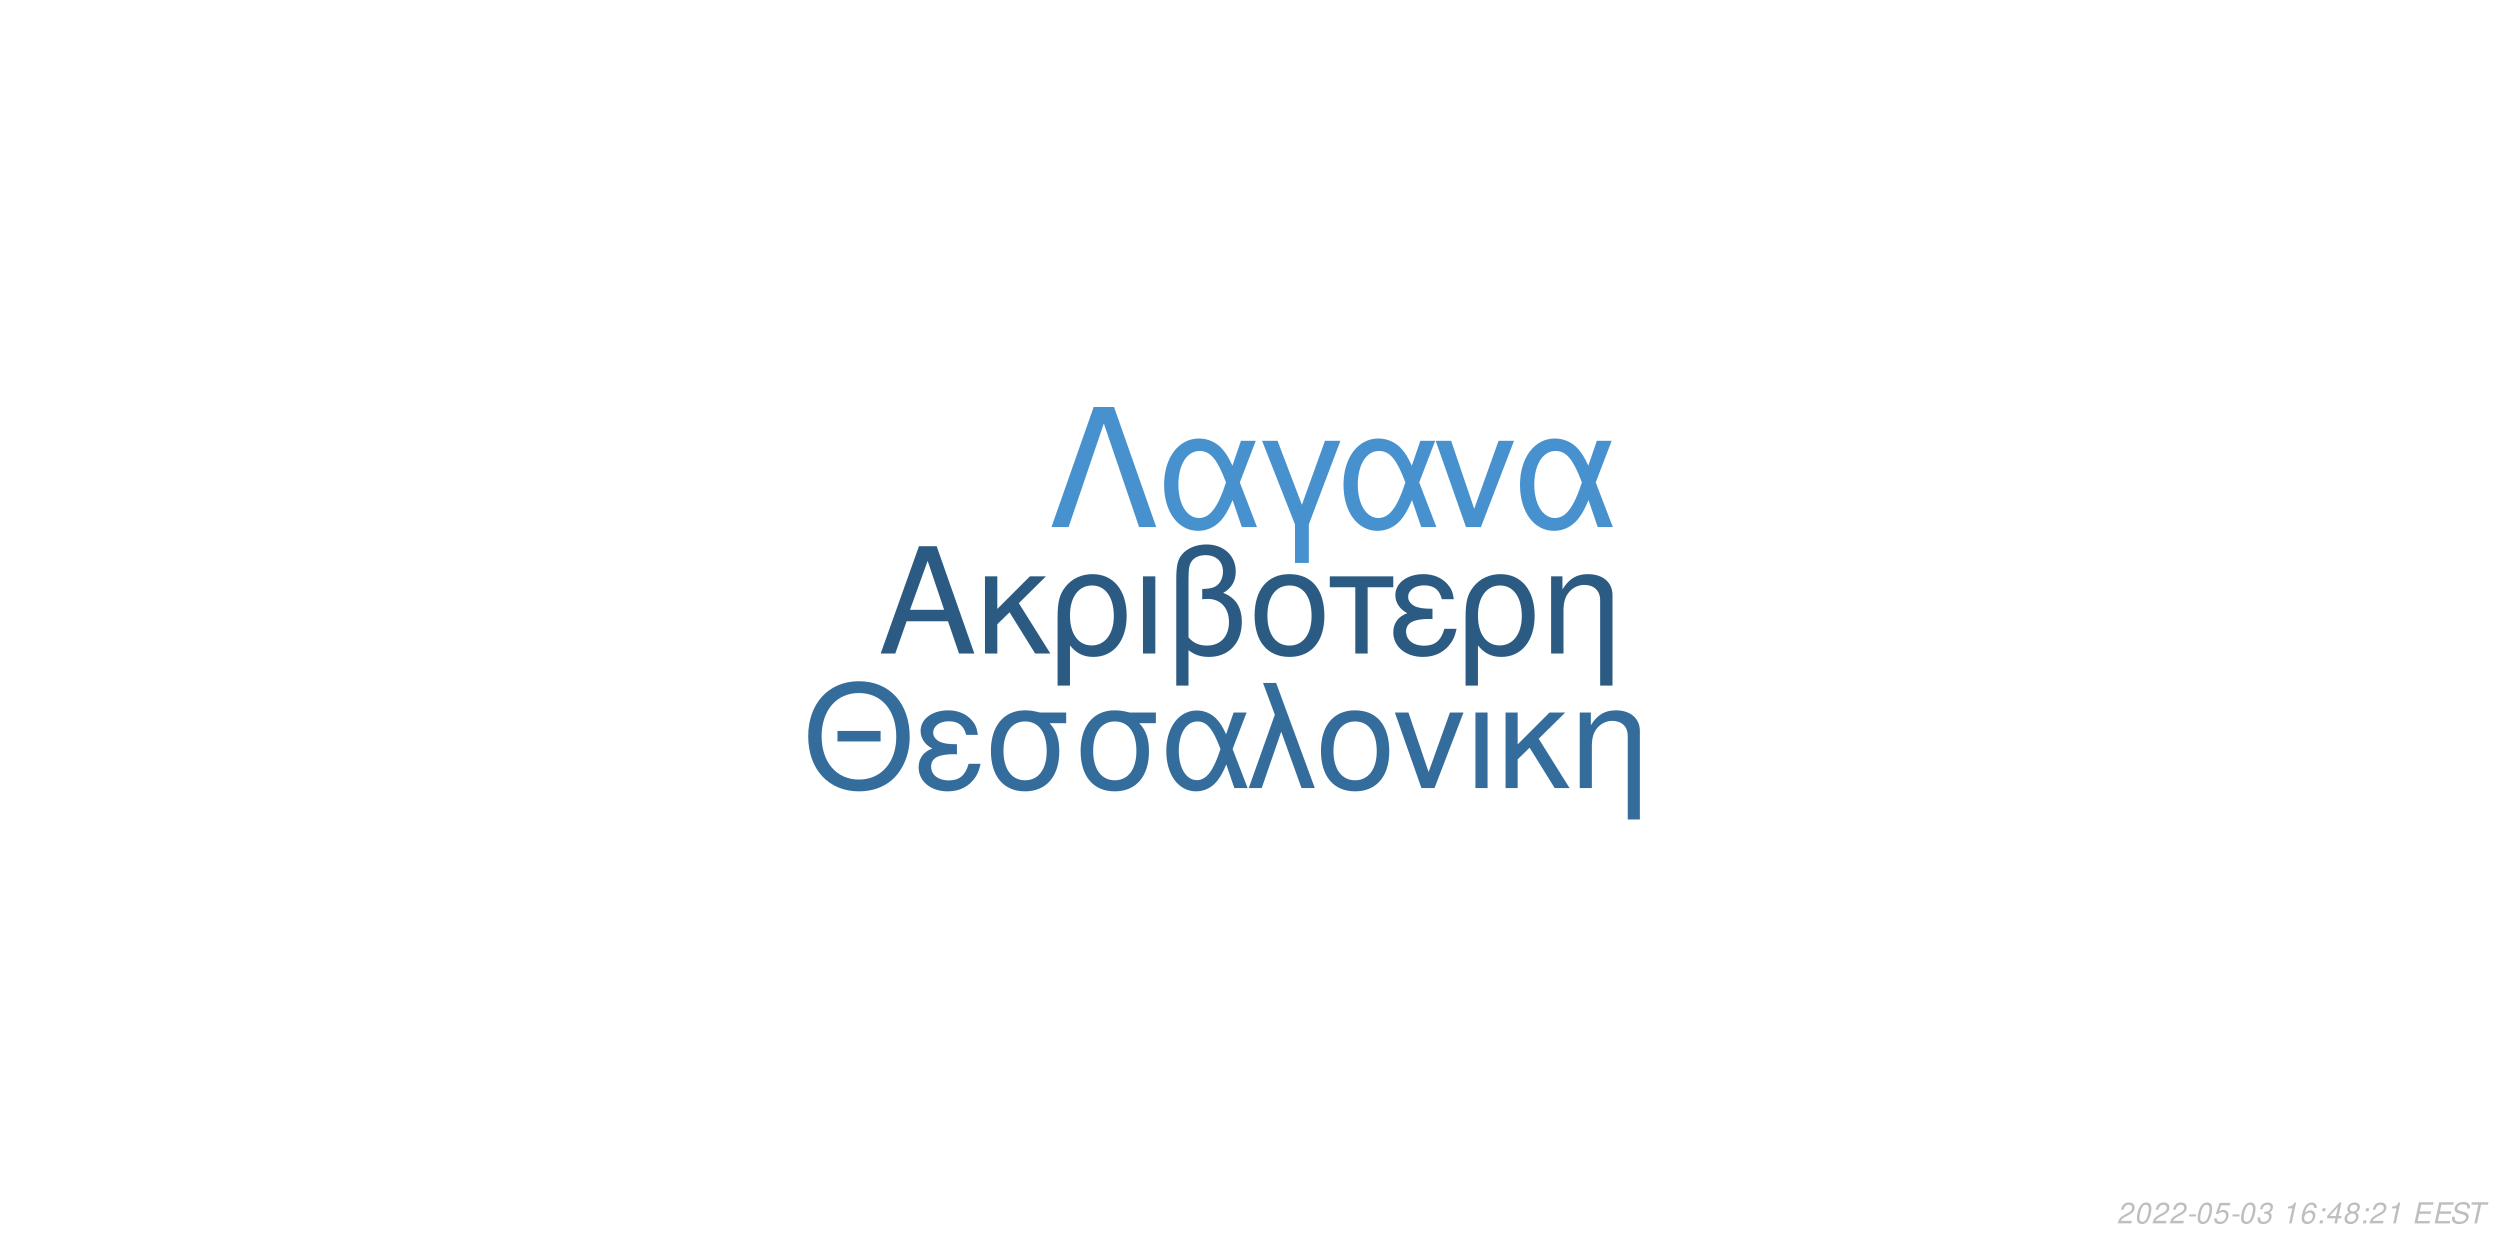
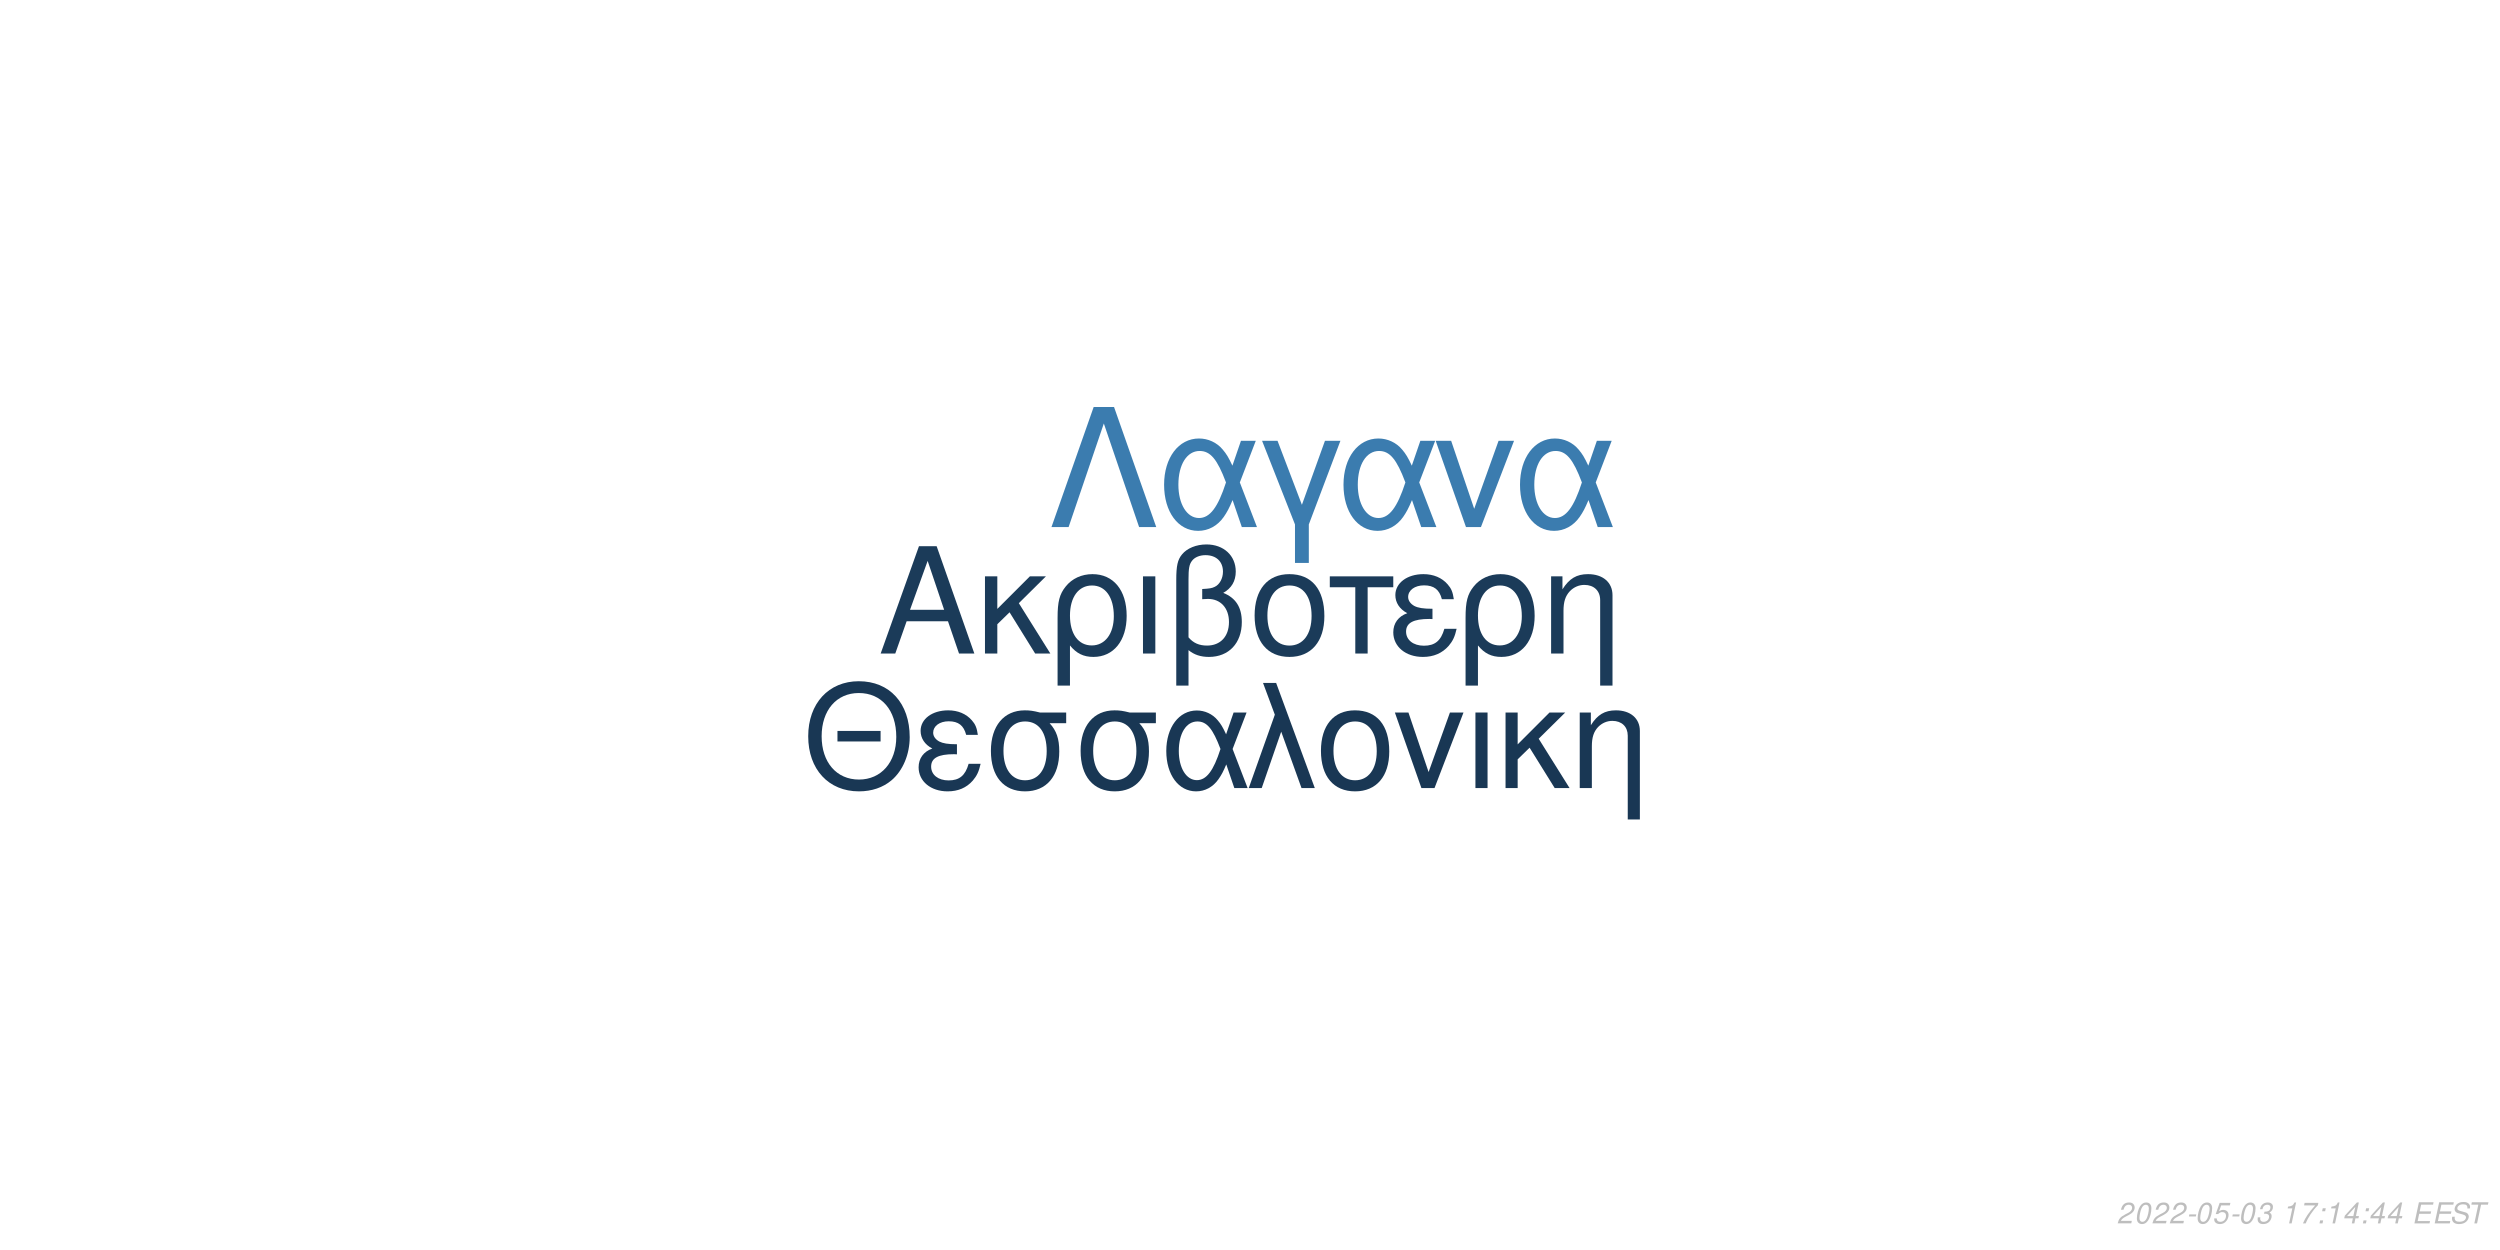
<svg xmlns="http://www.w3.org/2000/svg" xmlns:xlink="http://www.w3.org/1999/xlink" width="864pt" height="432pt" viewBox="0 0 864 432" version="1.1">
  <defs>
    <g>
      <symbol overflow="visible" id="glyph0-0">
        <path style="stroke:none;" d="" />
      </symbol>
      <symbol overflow="visible" id="glyph0-1">
        <path style="stroke:none;" d="M 24.125 -11.141 L 27.938 0 L 33.234 0 L 20.203 -37.094 L 14.094 -37.094 L 0.859 0 L 5.906 0 L 9.828 -11.141 Z M 22.797 -15.109 L 11 -15.109 L 17.094 -32.016 Z M 22.797 -15.109 " />
      </symbol>
      <symbol overflow="visible" id="glyph0-2">
        <path style="stroke:none;" d="M 7.172 -15.422 L 7.172 -26.672 L 2.906 -26.672 L 2.906 0 L 7.172 0 L 7.172 -10.125 L 11.406 -14.25 L 20.25 0 L 25.5 0 L 14.609 -17.406 L 23.969 -26.672 L 18.422 -26.672 Z M 7.172 -15.422 " />
      </symbol>
      <symbol overflow="visible" id="glyph0-3">
        <path style="stroke:none;" d="M 3 11.094 L 7.281 11.094 L 7.281 -2.797 C 9.516 -0.047 11.953 1.172 15.375 1.172 C 22.344 1.172 26.875 -4.422 26.875 -13.031 C 26.875 -21.891 22.297 -27.438 15.062 -27.438 C 11.297 -27.438 7.984 -25.906 5.797 -23.156 C 3.672 -20.516 3 -17.969 3 -12.359 Z M 14.906 -23.516 C 19.547 -23.516 22.438 -19.438 22.438 -12.922 C 22.438 -6.812 19.391 -2.797 14.812 -2.797 C 10.172 -2.797 7.281 -6.766 7.281 -13.125 C 7.281 -19.484 10.234 -23.516 14.906 -23.516 Z M 14.906 -23.516 " />
      </symbol>
      <symbol overflow="visible" id="glyph0-4">
        <path style="stroke:none;" d="M 3.516 0 L 7.781 0 L 7.781 -26.672 L 3.516 -26.672 Z M 3.516 0 " />
      </symbol>
      <symbol overflow="visible" id="glyph0-5">
        <path style="stroke:none;" d="M 4.016 11.094 L 8.25 11.094 L 8.25 -1.172 C 10.172 0.406 12.422 1.172 15.312 1.172 C 22.188 1.172 26.672 -3.609 26.672 -10.891 C 26.672 -15.984 24.578 -19.234 20.25 -20.969 C 23.109 -22.547 24.578 -25.031 24.578 -28.344 C 24.578 -33.844 20.406 -37.703 14.453 -37.703 C 10.938 -37.703 7.734 -36.391 6 -34.25 C 4.484 -32.422 4.016 -30.328 4.016 -25.391 Z M 8.25 -25.656 C 8.25 -29.359 8.5 -30.844 9.469 -32.062 C 10.375 -33.281 12.156 -34 14.094 -34 C 17.812 -34 20.156 -31.812 20.156 -28.297 C 20.156 -25.953 18.984 -23.812 17.297 -23.047 C 16.281 -22.547 15.469 -22.438 12.984 -22.297 L 12.984 -18.781 C 13.734 -18.828 14.344 -18.875 14.969 -18.875 C 19.344 -18.875 22.234 -15.719 22.234 -10.891 C 22.234 -5.906 19.281 -2.75 14.656 -2.75 C 11.953 -2.75 9.922 -3.609 8.25 -5.594 Z M 8.25 -25.656 " />
      </symbol>
      <symbol overflow="visible" id="glyph0-6">
        <path style="stroke:none;" d="M 14.094 -27.438 C 6.562 -27.438 2.094 -22.094 2.094 -13.125 C 2.094 -4.125 6.562 1.172 14.141 1.172 C 21.672 1.172 26.203 -4.172 26.203 -12.922 C 26.203 -22.188 21.828 -27.438 14.094 -27.438 Z M 14.141 -23.516 C 18.938 -23.516 21.781 -19.594 21.781 -12.984 C 21.781 -6.672 18.828 -2.75 14.141 -2.75 C 9.422 -2.75 6.516 -6.672 6.516 -13.125 C 6.516 -19.594 9.422 -23.516 14.141 -23.516 Z M 14.141 -23.516 " />
      </symbol>
      <symbol overflow="visible" id="glyph0-7">
        <path style="stroke:none;" d="M 7.891 0 L 12.156 0 L 12.156 -22.906 L 21.016 -22.906 L 21.016 -26.672 L -0.922 -26.672 L -0.922 -22.906 L 7.891 -22.906 Z M 7.891 0 " />
      </symbol>
      <symbol overflow="visible" id="glyph0-8">
        <path style="stroke:none;" d="M 14.562 -15.469 C 11.344 -15.469 9.562 -15.781 8.297 -16.438 C 6.922 -17.203 6.156 -18.328 6.156 -19.547 C 6.156 -21.891 8.453 -23.562 11.656 -23.562 C 15.062 -23.562 16.953 -22.094 17.812 -18.781 L 21.938 -18.781 C 21.578 -21.266 21.062 -22.5 19.797 -23.922 C 17.812 -26.203 14.906 -27.438 11.453 -27.438 C 5.797 -27.438 1.734 -24.375 1.734 -20.203 C 1.734 -17.609 3.156 -15.375 5.859 -13.938 C 2.797 -12.875 1.016 -10.484 1.016 -7.328 C 1.016 -2.391 5.297 1.172 11.25 1.172 C 14.969 1.172 17.906 -0.109 20.156 -2.641 C 21.578 -4.328 22.297 -5.797 22.906 -8.547 L 18.672 -8.547 C 17.5 -4.422 15.422 -2.703 11.609 -2.703 C 7.938 -2.703 5.438 -4.688 5.438 -7.578 C 5.438 -10.578 7.938 -11.953 13.484 -11.953 C 13.641 -11.953 14.094 -11.953 14.562 -11.906 Z M 14.562 -15.469 " />
      </symbol>
      <symbol overflow="visible" id="glyph0-9">
        <path style="stroke:none;" d="M 3.562 -26.672 L 3.562 0 L 7.844 0 L 7.844 -14.703 C 7.844 -17.906 8.5 -19.891 10.031 -21.531 C 11.406 -22.953 13.188 -23.719 15.062 -23.719 C 18.375 -23.719 20.516 -21.672 20.516 -18.469 L 20.516 11.094 L 24.781 11.094 L 24.781 -20.156 C 24.781 -24.578 21.469 -27.438 16.328 -27.438 C 12.359 -27.438 9.828 -25.906 7.484 -22.188 L 7.484 -26.672 Z M 3.562 -26.672 " />
      </symbol>
      <symbol overflow="visible" id="glyph1-0">
        <path style="stroke:none;" d="" />
      </symbol>
      <symbol overflow="visible" id="glyph1-1">
        <path style="stroke:none;" d="M 26.859 -19.734 L 11.953 -19.734 L 11.953 -16.094 L 26.859 -16.094 Z M 19.328 -36.922 C 8.922 -36.922 1.844 -29.25 1.844 -17.891 C 1.844 -6.484 8.875 1.141 19.391 1.141 C 23.812 1.141 27.703 -0.203 30.641 -2.688 C 34.578 -6.031 36.922 -11.656 36.922 -17.594 C 36.922 -29.297 30 -36.922 19.328 -36.922 Z M 19.328 -32.844 C 27.203 -32.844 32.281 -26.906 32.281 -17.688 C 32.281 -8.922 27.062 -2.938 19.391 -2.938 C 11.609 -2.938 6.484 -8.922 6.484 -17.891 C 6.484 -26.859 11.609 -32.844 19.328 -32.844 Z M 19.328 -32.844 " />
      </symbol>
      <symbol overflow="visible" id="glyph1-2">
        <path style="stroke:none;" d="M 14.25 -15.141 C 11.109 -15.141 9.375 -15.453 8.125 -16.094 C 6.781 -16.844 6.031 -17.938 6.031 -19.141 C 6.031 -21.422 8.266 -23.078 11.406 -23.078 C 14.75 -23.078 16.594 -21.625 17.438 -18.391 L 21.469 -18.391 C 21.125 -20.828 20.625 -22.031 19.391 -23.422 C 17.438 -25.656 14.594 -26.859 11.219 -26.859 C 5.688 -26.859 1.688 -23.875 1.688 -19.781 C 1.688 -17.234 3.094 -15.047 5.734 -13.656 C 2.734 -12.609 1 -10.266 1 -7.172 C 1 -2.344 5.188 1.141 11.016 1.141 C 14.656 1.141 17.547 -0.094 19.734 -2.594 C 21.125 -4.234 21.828 -5.688 22.422 -8.375 L 18.281 -8.375 C 17.141 -4.328 15.094 -2.641 11.359 -2.641 C 7.766 -2.641 5.328 -4.578 5.328 -7.422 C 5.328 -10.359 7.766 -11.703 13.203 -11.703 C 13.359 -11.703 13.797 -11.703 14.25 -11.656 Z M 14.25 -15.141 " />
      </symbol>
      <symbol overflow="visible" id="glyph1-3">
        <path style="stroke:none;" d="M 29 -26.109 L 19.938 -26.109 C 17.594 -26.703 16.438 -26.859 14.703 -26.859 C 7.469 -26.859 2.984 -21.469 2.984 -12.859 C 2.984 -4.031 7.375 1.141 14.797 1.141 C 22.172 1.141 26.609 -4.078 26.609 -12.656 C 26.609 -17.047 25.656 -19.828 23.266 -22.422 L 29 -22.422 Z M 14.797 -23.016 C 19.531 -23.016 22.266 -19.234 22.266 -12.75 C 22.266 -6.531 19.438 -2.688 14.797 -2.688 C 10.172 -2.688 7.328 -6.531 7.328 -12.859 C 7.328 -19.188 10.172 -23.016 14.797 -23.016 Z M 14.797 -23.016 " />
      </symbol>
      <symbol overflow="visible" id="glyph1-4">
        <path style="stroke:none;" d="M 29.344 -26.109 L 24.859 -26.109 L 22.266 -18.578 C 21.125 -21.031 20.484 -22.125 19.328 -23.469 C 17.547 -25.609 14.906 -26.812 12.156 -26.812 C 5.984 -26.812 1.594 -20.984 1.594 -12.812 C 1.594 -4.578 5.828 1.141 11.906 1.141 C 14.953 1.141 17.734 -0.344 19.625 -3.047 C 20.672 -4.531 21.281 -5.688 22.328 -8.172 L 25.109 0 L 29.703 0 L 24.516 -13.5 Z M 20.328 -13.5 C 17.891 -5.922 15.453 -2.734 12.156 -2.734 C 8.516 -2.734 5.922 -6.922 5.922 -12.812 C 5.922 -18.938 8.516 -23.016 12.359 -23.016 C 15.594 -23.016 17.688 -20.531 20.328 -13.5 Z M 20.328 -13.5 " />
      </symbol>
      <symbol overflow="visible" id="glyph1-5">
        <path style="stroke:none;" d="M 1.094 0 L 5.578 0 L 12.312 -19.484 L 19.328 0 L 23.922 0 L 10.562 -36.328 L 6.031 -36.328 L 10.109 -25.359 Z M 1.094 0 " />
      </symbol>
      <symbol overflow="visible" id="glyph1-6">
        <path style="stroke:none;" d="M 13.797 -26.859 C 6.422 -26.859 2.047 -21.625 2.047 -12.859 C 2.047 -4.031 6.422 1.141 13.859 1.141 C 21.234 1.141 25.656 -4.078 25.656 -12.656 C 25.656 -21.719 21.375 -26.859 13.797 -26.859 Z M 13.859 -23.016 C 18.531 -23.016 21.328 -19.188 21.328 -12.703 C 21.328 -6.531 18.438 -2.688 13.859 -2.688 C 9.219 -2.688 6.375 -6.531 6.375 -12.859 C 6.375 -19.188 9.219 -23.016 13.859 -23.016 Z M 13.859 -23.016 " />
      </symbol>
      <symbol overflow="visible" id="glyph1-7">
        <path style="stroke:none;" d="M 14.297 0 L 24.312 -26.109 L 19.625 -26.109 L 12.25 -5.531 L 5.281 -26.109 L 0.594 -26.109 L 9.766 0 Z M 14.297 0 " />
      </symbol>
      <symbol overflow="visible" id="glyph1-8">
        <path style="stroke:none;" d="M 3.438 0 L 7.625 0 L 7.625 -26.109 L 3.438 -26.109 Z M 3.438 0 " />
      </symbol>
      <symbol overflow="visible" id="glyph1-9">
        <path style="stroke:none;" d="M 7.031 -15.094 L 7.031 -26.109 L 2.844 -26.109 L 2.844 0 L 7.031 0 L 7.031 -9.922 L 11.156 -13.953 L 19.828 0 L 24.969 0 L 14.297 -17.047 L 23.469 -26.109 L 18.031 -26.109 Z M 7.031 -15.094 " />
      </symbol>
      <symbol overflow="visible" id="glyph1-10">
        <path style="stroke:none;" d="M 3.484 -26.109 L 3.484 0 L 7.672 0 L 7.672 -14.406 C 7.672 -17.547 8.328 -19.484 9.812 -21.078 C 11.156 -22.469 12.906 -23.219 14.75 -23.219 C 17.984 -23.219 20.078 -21.234 20.078 -18.094 L 20.078 10.859 L 24.266 10.859 L 24.266 -19.734 C 24.266 -24.062 21.031 -26.859 16 -26.859 C 12.109 -26.859 9.609 -25.359 7.328 -21.719 L 7.328 -26.109 Z M 3.484 -26.109 " />
      </symbol>
      <symbol overflow="visible" id="glyph2-0">
        <path style="stroke:none;" d="" />
      </symbol>
      <symbol overflow="visible" id="glyph2-1">
        <path style="stroke:none;" d="M 22.531 -41.484 L 15.484 -41.484 L 0.906 0 L 6.828 0 L 19 -35.797 L 31.188 0 L 37.109 0 Z M 22.531 -41.484 " />
      </symbol>
      <symbol overflow="visible" id="glyph2-2">
        <path style="stroke:none;" d="M 33.516 -29.812 L 28.391 -29.812 L 25.438 -21.219 C 24.125 -24.016 23.391 -25.266 22.078 -26.797 C 20.031 -29.25 17.016 -30.609 13.891 -30.609 C 6.828 -30.609 1.828 -23.953 1.828 -14.625 C 1.828 -5.234 6.656 1.312 13.594 1.312 C 17.078 1.312 20.266 -0.391 22.422 -3.469 C 23.609 -5.172 24.297 -6.484 25.5 -9.328 L 28.688 0 L 33.922 0 L 28 -15.422 Z M 23.219 -15.422 C 20.422 -6.766 17.641 -3.125 13.891 -3.125 C 9.734 -3.125 6.766 -7.906 6.766 -14.625 C 6.766 -21.625 9.734 -26.297 14.109 -26.297 C 17.812 -26.297 20.203 -23.453 23.219 -15.422 Z M 23.219 -15.422 " />
      </symbol>
      <symbol overflow="visible" id="glyph2-3">
        <path style="stroke:none;" d="M 12.062 12.406 L 16.844 12.406 L 16.844 -0.906 L 27.766 -29.812 L 22.422 -29.812 L 14.453 -7.688 L 6.031 -29.812 L 0.688 -29.812 L 12.062 -0.906 Z M 12.062 12.406 " />
      </symbol>
      <symbol overflow="visible" id="glyph2-4">
        <path style="stroke:none;" d="M 16.328 0 L 27.766 -29.812 L 22.422 -29.812 L 14 -6.312 L 6.031 -29.812 L 0.688 -29.812 L 11.156 0 Z M 16.328 0 " />
      </symbol>
      <symbol overflow="visible" id="glyph3-0">
        <path style="stroke:none;" d="" />
      </symbol>
      <symbol overflow="visible" id="glyph3-1">
        <path style="stroke:none;" d="M 5.234 -0.875 L 1.469 -0.875 C 1.641 -1.375 2.203 -1.891 3.109 -2.344 L 4.234 -2.938 C 5.562 -3.625 6.219 -4.469 6.219 -5.484 C 6.219 -5.938 6.062 -6.359 5.797 -6.656 C 5.469 -7.047 4.984 -7.234 4.312 -7.234 C 2.766 -7.234 1.891 -6.453 1.484 -4.734 L 2.375 -4.734 C 2.484 -5.188 2.609 -5.484 2.797 -5.75 C 3.094 -6.203 3.609 -6.453 4.188 -6.453 C 4.891 -6.453 5.344 -6.031 5.344 -5.375 C 5.344 -4.703 4.859 -4.094 4.016 -3.656 L 2.984 -3.125 C 1.234 -2.188 0.797 -1.656 0.344 -0.016 L 5.047 -0.016 Z M 5.234 -0.875 " />
      </symbol>
      <symbol overflow="visible" id="glyph3-2">
        <path style="stroke:none;" d="M 4.203 -7.234 C 3.375 -7.234 2.688 -6.812 2.125 -5.984 C 1.484 -5.047 0.984 -3.188 0.984 -1.734 C 0.984 -1.109 1.172 -0.562 1.484 -0.266 C 1.797 0.047 2.281 0.234 2.766 0.234 C 3.625 0.234 4.281 -0.156 4.859 -1.016 C 5.516 -1.953 6 -3.797 6 -5.266 C 6 -6.5 5.328 -7.234 4.203 -7.234 Z M 4.094 -6.453 C 4.734 -6.453 5.125 -5.984 5.125 -5.156 C 5.125 -4.203 4.781 -2.625 4.406 -1.812 C 3.984 -0.938 3.516 -0.547 2.875 -0.547 C 2.25 -0.547 1.875 -1.031 1.875 -1.828 C 1.875 -2.797 2.203 -4.344 2.594 -5.203 C 2.984 -6.047 3.453 -6.453 4.094 -6.453 Z M 4.094 -6.453 " />
      </symbol>
      <symbol overflow="visible" id="glyph3-3">
        <path style="stroke:none;" d="M 3.516 -3.125 L 1.125 -3.125 L 0.969 -2.406 L 3.359 -2.406 Z M 3.516 -3.125 " />
      </symbol>
      <symbol overflow="visible" id="glyph3-4">
        <path style="stroke:none;" d="M 6.297 -7.094 L 2.594 -7.094 L 1.234 -3.234 L 2.047 -3.234 C 2.656 -3.766 2.938 -3.906 3.531 -3.906 C 4.328 -3.906 4.797 -3.453 4.797 -2.688 C 4.797 -1.438 3.969 -0.547 2.828 -0.547 C 2.031 -0.547 1.609 -0.938 1.578 -1.734 L 0.703 -1.734 L 0.703 -1.516 C 0.703 -0.938 0.844 -0.547 1.188 -0.266 C 1.562 0.062 2.078 0.234 2.703 0.234 C 3.656 0.234 4.391 -0.156 4.984 -0.922 C 5.422 -1.5 5.672 -2.234 5.672 -2.953 C 5.672 -4 4.938 -4.672 3.812 -4.672 C 3.328 -4.672 2.906 -4.547 2.406 -4.234 L 3.109 -6.219 L 6.109 -6.219 Z M 6.297 -7.094 " />
      </symbol>
      <symbol overflow="visible" id="glyph3-5">
        <path style="stroke:none;" d="M 2.922 -3.312 C 3.125 -3.344 3.234 -3.344 3.375 -3.344 C 4.203 -3.344 4.688 -3 4.688 -2.406 C 4.688 -1.312 3.906 -0.547 2.781 -0.547 C 2.047 -0.547 1.594 -0.938 1.594 -1.562 C 1.594 -1.719 1.609 -1.844 1.656 -2.094 L 0.766 -2.094 C 0.734 -1.797 0.719 -1.641 0.719 -1.469 C 0.719 -0.375 1.406 0.234 2.641 0.234 C 3.547 0.234 4.297 -0.078 4.812 -0.656 C 5.266 -1.156 5.562 -1.875 5.562 -2.547 C 5.562 -3.125 5.344 -3.453 4.797 -3.734 C 5.641 -4.234 6.016 -4.844 6.016 -5.734 C 6.016 -6.656 5.312 -7.234 4.203 -7.234 C 3.375 -7.234 2.672 -6.938 2.188 -6.375 C 1.891 -6.031 1.703 -5.641 1.516 -4.906 L 2.391 -4.906 C 2.5 -5.359 2.594 -5.594 2.734 -5.812 C 3.047 -6.234 3.516 -6.453 4.078 -6.453 C 4.734 -6.453 5.141 -6.125 5.141 -5.578 C 5.141 -5.188 5.016 -4.797 4.797 -4.547 C 4.516 -4.234 4 -4.062 3.266 -4.062 L 3.078 -4.062 Z M 2.922 -3.312 " />
      </symbol>
      <symbol overflow="visible" id="glyph3-6">
        <path style="stroke:none;" d="" />
      </symbol>
      <symbol overflow="visible" id="glyph3-7">
        <path style="stroke:none;" d="M 3.703 -5.188 L 2.594 0 L 3.469 0 L 5.016 -7.234 L 4.438 -7.234 C 3.906 -6.156 3.688 -6.016 2.234 -5.812 L 2.109 -5.188 Z M 3.703 -5.188 " />
      </symbol>
      <symbol overflow="visible" id="glyph3-8">
-         <path style="stroke:none;" d="M 6.125 -5.344 L 6.141 -5.625 C 6.141 -6.609 5.453 -7.234 4.391 -7.234 C 3.438 -7.234 2.641 -6.719 2.016 -5.703 C 1.422 -4.781 0.938 -2.953 0.938 -1.688 C 0.938 -0.516 1.688 0.234 2.859 0.234 C 3.703 0.234 4.438 -0.156 5 -0.875 C 5.406 -1.422 5.672 -2.156 5.672 -2.766 C 5.672 -3.812 4.969 -4.5 3.906 -4.5 C 3.234 -4.5 2.672 -4.234 2.094 -3.625 C 2.406 -5.375 3.234 -6.453 4.25 -6.453 C 4.703 -6.453 5.062 -6.234 5.172 -5.844 C 5.203 -5.719 5.234 -5.578 5.25 -5.344 Z M 3.656 -3.734 C 4.344 -3.734 4.797 -3.281 4.797 -2.625 C 4.797 -1.469 3.984 -0.547 2.984 -0.547 C 2.297 -0.547 1.812 -1.047 1.812 -1.766 C 1.812 -2.859 2.625 -3.734 3.656 -3.734 Z M 3.656 -3.734 " />
+         <path style="stroke:none;" d="M 6.703 -7.094 L 1.953 -7.094 L 1.766 -6.219 L 5.594 -6.219 C 3.344 -3.688 2.266 -2.109 1.375 0 L 2.344 0 C 3.031 -1.906 4.828 -4.594 6.547 -6.281 Z M 6.703 -7.094 " />
      </symbol>
      <symbol overflow="visible" id="glyph3-9">
        <path style="stroke:none;" d="M 2.359 -1.031 L 1.312 -1.031 L 1.094 0 L 2.141 0 Z M 3.266 -5.234 L 2.219 -5.234 L 2 -4.203 L 3.047 -4.203 Z M 3.266 -5.234 " />
      </symbol>
      <symbol overflow="visible" id="glyph3-10">
        <path style="stroke:none;" d="M 3.625 -1.75 L 3.266 0 L 4.141 0 L 4.516 -1.75 L 5.562 -1.75 L 5.734 -2.531 L 4.688 -2.531 L 5.688 -7.234 L 5.016 -7.234 L 0.844 -2.672 L 0.641 -1.75 Z M 3.797 -2.531 L 1.594 -2.531 L 4.469 -5.703 Z M 3.797 -2.531 " />
      </symbol>
      <symbol overflow="visible" id="glyph3-11">
-         <path style="stroke:none;" d="M 4.766 -3.797 C 5.078 -3.969 5.234 -4.078 5.438 -4.234 C 5.812 -4.594 6.062 -5.172 6.062 -5.734 C 6.062 -6.625 5.344 -7.234 4.266 -7.234 C 2.812 -7.234 1.703 -6.219 1.703 -4.875 C 1.703 -4.406 1.875 -4.125 2.359 -3.812 C 1.297 -3.312 0.75 -2.516 0.75 -1.469 C 0.75 -0.438 1.547 0.234 2.812 0.234 C 3.656 0.234 4.359 -0.094 4.938 -0.734 C 5.359 -1.234 5.609 -1.859 5.609 -2.438 C 5.609 -3.047 5.312 -3.516 4.766 -3.797 Z M 4.109 -6.453 C 4.797 -6.453 5.188 -6.125 5.188 -5.578 C 5.188 -5.266 5.062 -4.922 4.859 -4.672 C 4.562 -4.312 4.188 -4.156 3.656 -4.156 C 2.984 -4.156 2.594 -4.453 2.594 -4.984 C 2.594 -5.859 3.203 -6.453 4.109 -6.453 Z M 3.453 -3.406 C 4.234 -3.406 4.734 -2.984 4.734 -2.312 C 4.734 -1.312 3.922 -0.547 2.875 -0.547 C 2.125 -0.547 1.625 -0.969 1.625 -1.625 C 1.625 -2.609 2.438 -3.406 3.453 -3.406 Z M 3.453 -3.406 " />
+         <path style="stroke:none;" d="M 2.547 -3.312 L 6.5 -3.312 L 6.688 -4.141 L 2.719 -4.141 L 3.219 -6.469 L 7.344 -6.469 L 7.516 -7.297 L 2.453 -7.297 L 0.906 0 L 6.125 0 L 6.297 -0.812 L 2.016 -0.812 Z M 2.547 -3.312 " />
      </symbol>
      <symbol overflow="visible" id="glyph3-12">
-         <path style="stroke:none;" d="M 2.547 -3.312 L 6.5 -3.312 L 6.688 -4.141 L 2.719 -4.141 L 3.219 -6.469 L 7.344 -6.469 L 7.516 -7.297 L 2.453 -7.297 L 0.906 0 L 6.125 0 L 6.297 -0.812 L 2.016 -0.812 Z M 2.547 -3.312 " />
+         <path style="stroke:none;" d="M 7.062 -5.156 C 7.125 -5.438 7.141 -5.562 7.141 -5.703 C 7.141 -6.156 6.938 -6.594 6.594 -6.891 C 6.188 -7.25 5.656 -7.406 4.875 -7.406 C 3.844 -7.406 3.047 -7.125 2.5 -6.562 C 2.094 -6.141 1.781 -5.438 1.781 -4.922 C 1.781 -4.297 2.219 -3.766 2.891 -3.562 L 4.594 -3.094 C 5.406 -2.859 5.734 -2.578 5.734 -2.094 C 5.734 -1.781 5.547 -1.406 5.266 -1.141 C 4.844 -0.766 4.266 -0.578 3.453 -0.578 C 2.328 -0.578 1.812 -0.984 1.812 -1.906 C 1.812 -2.047 1.812 -2.125 1.844 -2.312 L 0.984 -2.312 C 0.906 -2.062 0.891 -1.906 0.891 -1.688 C 0.891 -0.484 1.797 0.234 3.297 0.234 C 4.359 0.234 5.234 -0.062 5.812 -0.609 C 6.344 -1.078 6.688 -1.797 6.688 -2.375 C 6.688 -2.641 6.609 -2.906 6.453 -3.156 C 6.234 -3.5 5.938 -3.703 5.469 -3.828 L 3.75 -4.312 C 2.984 -4.547 2.734 -4.734 2.734 -5.188 C 2.734 -5.547 2.875 -5.844 3.188 -6.109 C 3.547 -6.438 4.031 -6.594 4.703 -6.594 C 5.266 -6.594 5.688 -6.484 5.906 -6.297 C 6.094 -6.125 6.219 -5.797 6.219 -5.516 C 6.219 -5.422 6.203 -5.344 6.188 -5.156 Z M 7.062 -5.156 " />
      </symbol>
      <symbol overflow="visible" id="glyph3-13">
-         <path style="stroke:none;" d="M 7.062 -5.156 C 7.125 -5.438 7.141 -5.562 7.141 -5.703 C 7.141 -6.156 6.938 -6.594 6.594 -6.891 C 6.188 -7.25 5.656 -7.406 4.875 -7.406 C 3.844 -7.406 3.047 -7.125 2.5 -6.562 C 2.094 -6.141 1.781 -5.438 1.781 -4.922 C 1.781 -4.297 2.219 -3.766 2.891 -3.562 L 4.594 -3.094 C 5.406 -2.859 5.734 -2.578 5.734 -2.094 C 5.734 -1.781 5.547 -1.406 5.266 -1.141 C 4.844 -0.766 4.266 -0.578 3.453 -0.578 C 2.328 -0.578 1.812 -0.984 1.812 -1.906 C 1.812 -2.047 1.812 -2.125 1.844 -2.312 L 0.984 -2.312 C 0.906 -2.062 0.891 -1.906 0.891 -1.688 C 0.891 -0.484 1.797 0.234 3.297 0.234 C 4.359 0.234 5.234 -0.062 5.812 -0.609 C 6.344 -1.078 6.688 -1.797 6.688 -2.375 C 6.688 -2.641 6.609 -2.906 6.453 -3.156 C 6.234 -3.5 5.938 -3.703 5.469 -3.828 L 3.75 -4.312 C 2.984 -4.547 2.734 -4.734 2.734 -5.188 C 2.734 -5.547 2.875 -5.844 3.188 -6.109 C 3.547 -6.438 4.031 -6.594 4.703 -6.594 C 5.266 -6.594 5.688 -6.484 5.906 -6.297 C 6.094 -6.125 6.219 -5.797 6.219 -5.516 C 6.219 -5.422 6.203 -5.344 6.188 -5.156 Z M 7.062 -5.156 " />
-       </symbol>
-       <symbol overflow="visible" id="glyph3-14">
        <path style="stroke:none;" d="M 4.938 -6.469 L 7.312 -6.469 L 7.484 -7.297 L 1.75 -7.297 L 1.578 -6.469 L 3.984 -6.469 L 2.609 0 L 3.547 0 Z M 4.938 -6.469 " />
      </symbol>
    </g>
  </defs>
  <g id="surface1">
    <rect x="0" y="0" width="864" height="432" style="fill:rgb(100%,100%,100%);fill-opacity:1;stroke:none;" />
-     <g style="fill:rgb(16.863%,35.686%,51.373%);fill-opacity:1;">
+     <g style="fill:rgb(10.588%,23.137%,34.902%);fill-opacity:1;">
      <use xlink:href="#glyph0-1" x="303.5" y="225.861" />
      <use xlink:href="#glyph0-2" x="337.5" y="225.861" />
      <use xlink:href="#glyph0-3" x="362.5" y="225.861" />
      <use xlink:href="#glyph0-4" x="391.5" y="225.861" />
      <use xlink:href="#glyph0-5" x="402.5" y="225.861" />
      <use xlink:href="#glyph0-6" x="431.5" y="225.861" />
      <use xlink:href="#glyph0-7" x="460.5" y="225.861" />
      <use xlink:href="#glyph0-8" x="480.5" y="225.861" />
      <use xlink:href="#glyph0-3" x="503.5" y="225.861" />
      <use xlink:href="#glyph0-9" x="532.5" y="225.861" />
    </g>
-     <g style="fill:rgb(20.392%,42.745%,61.176%);fill-opacity:1;">
+     <g style="fill:rgb(9.804%,21.569%,32.941%);fill-opacity:1;">
      <use xlink:href="#glyph1-1" x="277.473" y="272.354" />
      <use xlink:href="#glyph1-2" x="316.473" y="272.354" />
      <use xlink:href="#glyph1-3" x="339.473" y="272.354" />
      <use xlink:href="#glyph1-3" x="370.473" y="272.354" />
      <use xlink:href="#glyph1-4" x="401.473" y="272.354" />
      <use xlink:href="#glyph1-5" x="430.473" y="272.354" />
      <use xlink:href="#glyph1-6" x="454.473" y="272.354" />
      <use xlink:href="#glyph1-7" x="481.473" y="272.354" />
      <use xlink:href="#glyph1-8" x="506.473" y="272.354" />
      <use xlink:href="#glyph1-9" x="517.473" y="272.354" />
      <use xlink:href="#glyph1-10" x="542.473" y="272.354" />
    </g>
-     <g style="fill:rgb(27.843%,57.255%,80.784%);fill-opacity:1;">
+     <g style="fill:rgb(23.137%,48.627%,68.627%);fill-opacity:1;">
      <use xlink:href="#glyph2-1" x="362.484" y="182.152" />
      <use xlink:href="#glyph2-2" x="400.484" y="182.152" />
      <use xlink:href="#glyph2-3" x="435.484" y="182.152" />
      <use xlink:href="#glyph2-2" x="462.484" y="182.152" />
      <use xlink:href="#glyph2-4" x="495.484" y="182.152" />
      <use xlink:href="#glyph2-2" x="523.484" y="182.152" />
    </g>
    <g style="fill:rgb(74.51%,74.51%,74.51%);fill-opacity:1;">
      <use xlink:href="#glyph3-1" x="731.52" y="422.81" />
      <use xlink:href="#glyph3-2" x="737.52" y="422.81" />
      <use xlink:href="#glyph3-1" x="743.52" y="422.81" />
      <use xlink:href="#glyph3-1" x="749.52" y="422.81" />
      <use xlink:href="#glyph3-3" x="755.52" y="422.81" />
      <use xlink:href="#glyph3-2" x="758.52" y="422.81" />
      <use xlink:href="#glyph3-4" x="764.52" y="422.81" />
      <use xlink:href="#glyph3-3" x="770.52" y="422.81" />
      <use xlink:href="#glyph3-2" x="773.52" y="422.81" />
      <use xlink:href="#glyph3-5" x="779.52" y="422.81" />
      <use xlink:href="#glyph3-6" x="785.52" y="422.81" />
      <use xlink:href="#glyph3-7" x="788.52" y="422.81" />
      <use xlink:href="#glyph3-8" x="794.52" y="422.81" />
      <use xlink:href="#glyph3-9" x="800.52" y="422.81" />
-       <use xlink:href="#glyph3-10" x="803.52" y="422.81" />
-       <use xlink:href="#glyph3-11" x="809.52" y="422.81" />
+       <use xlink:href="#glyph3-7" x="803.52" y="422.81" />
+       <use xlink:href="#glyph3-10" x="809.52" y="422.81" />
      <use xlink:href="#glyph3-9" x="815.52" y="422.81" />
-       <use xlink:href="#glyph3-1" x="818.52" y="422.81" />
-       <use xlink:href="#glyph3-7" x="824.52" y="422.81" />
+       <use xlink:href="#glyph3-10" x="818.52" y="422.81" />
+       <use xlink:href="#glyph3-10" x="824.52" y="422.81" />
      <use xlink:href="#glyph3-6" x="830.52" y="422.81" />
-       <use xlink:href="#glyph3-12" x="833.52" y="422.81" />
-       <use xlink:href="#glyph3-12" x="840.52" y="422.81" />
-       <use xlink:href="#glyph3-13" x="846.52" y="422.81" />
-       <use xlink:href="#glyph3-14" x="852.52" y="422.81" />
+       <use xlink:href="#glyph3-11" x="833.52" y="422.81" />
+       <use xlink:href="#glyph3-11" x="840.52" y="422.81" />
+       <use xlink:href="#glyph3-12" x="846.52" y="422.81" />
+       <use xlink:href="#glyph3-13" x="852.52" y="422.81" />
    </g>
  </g>
</svg>
